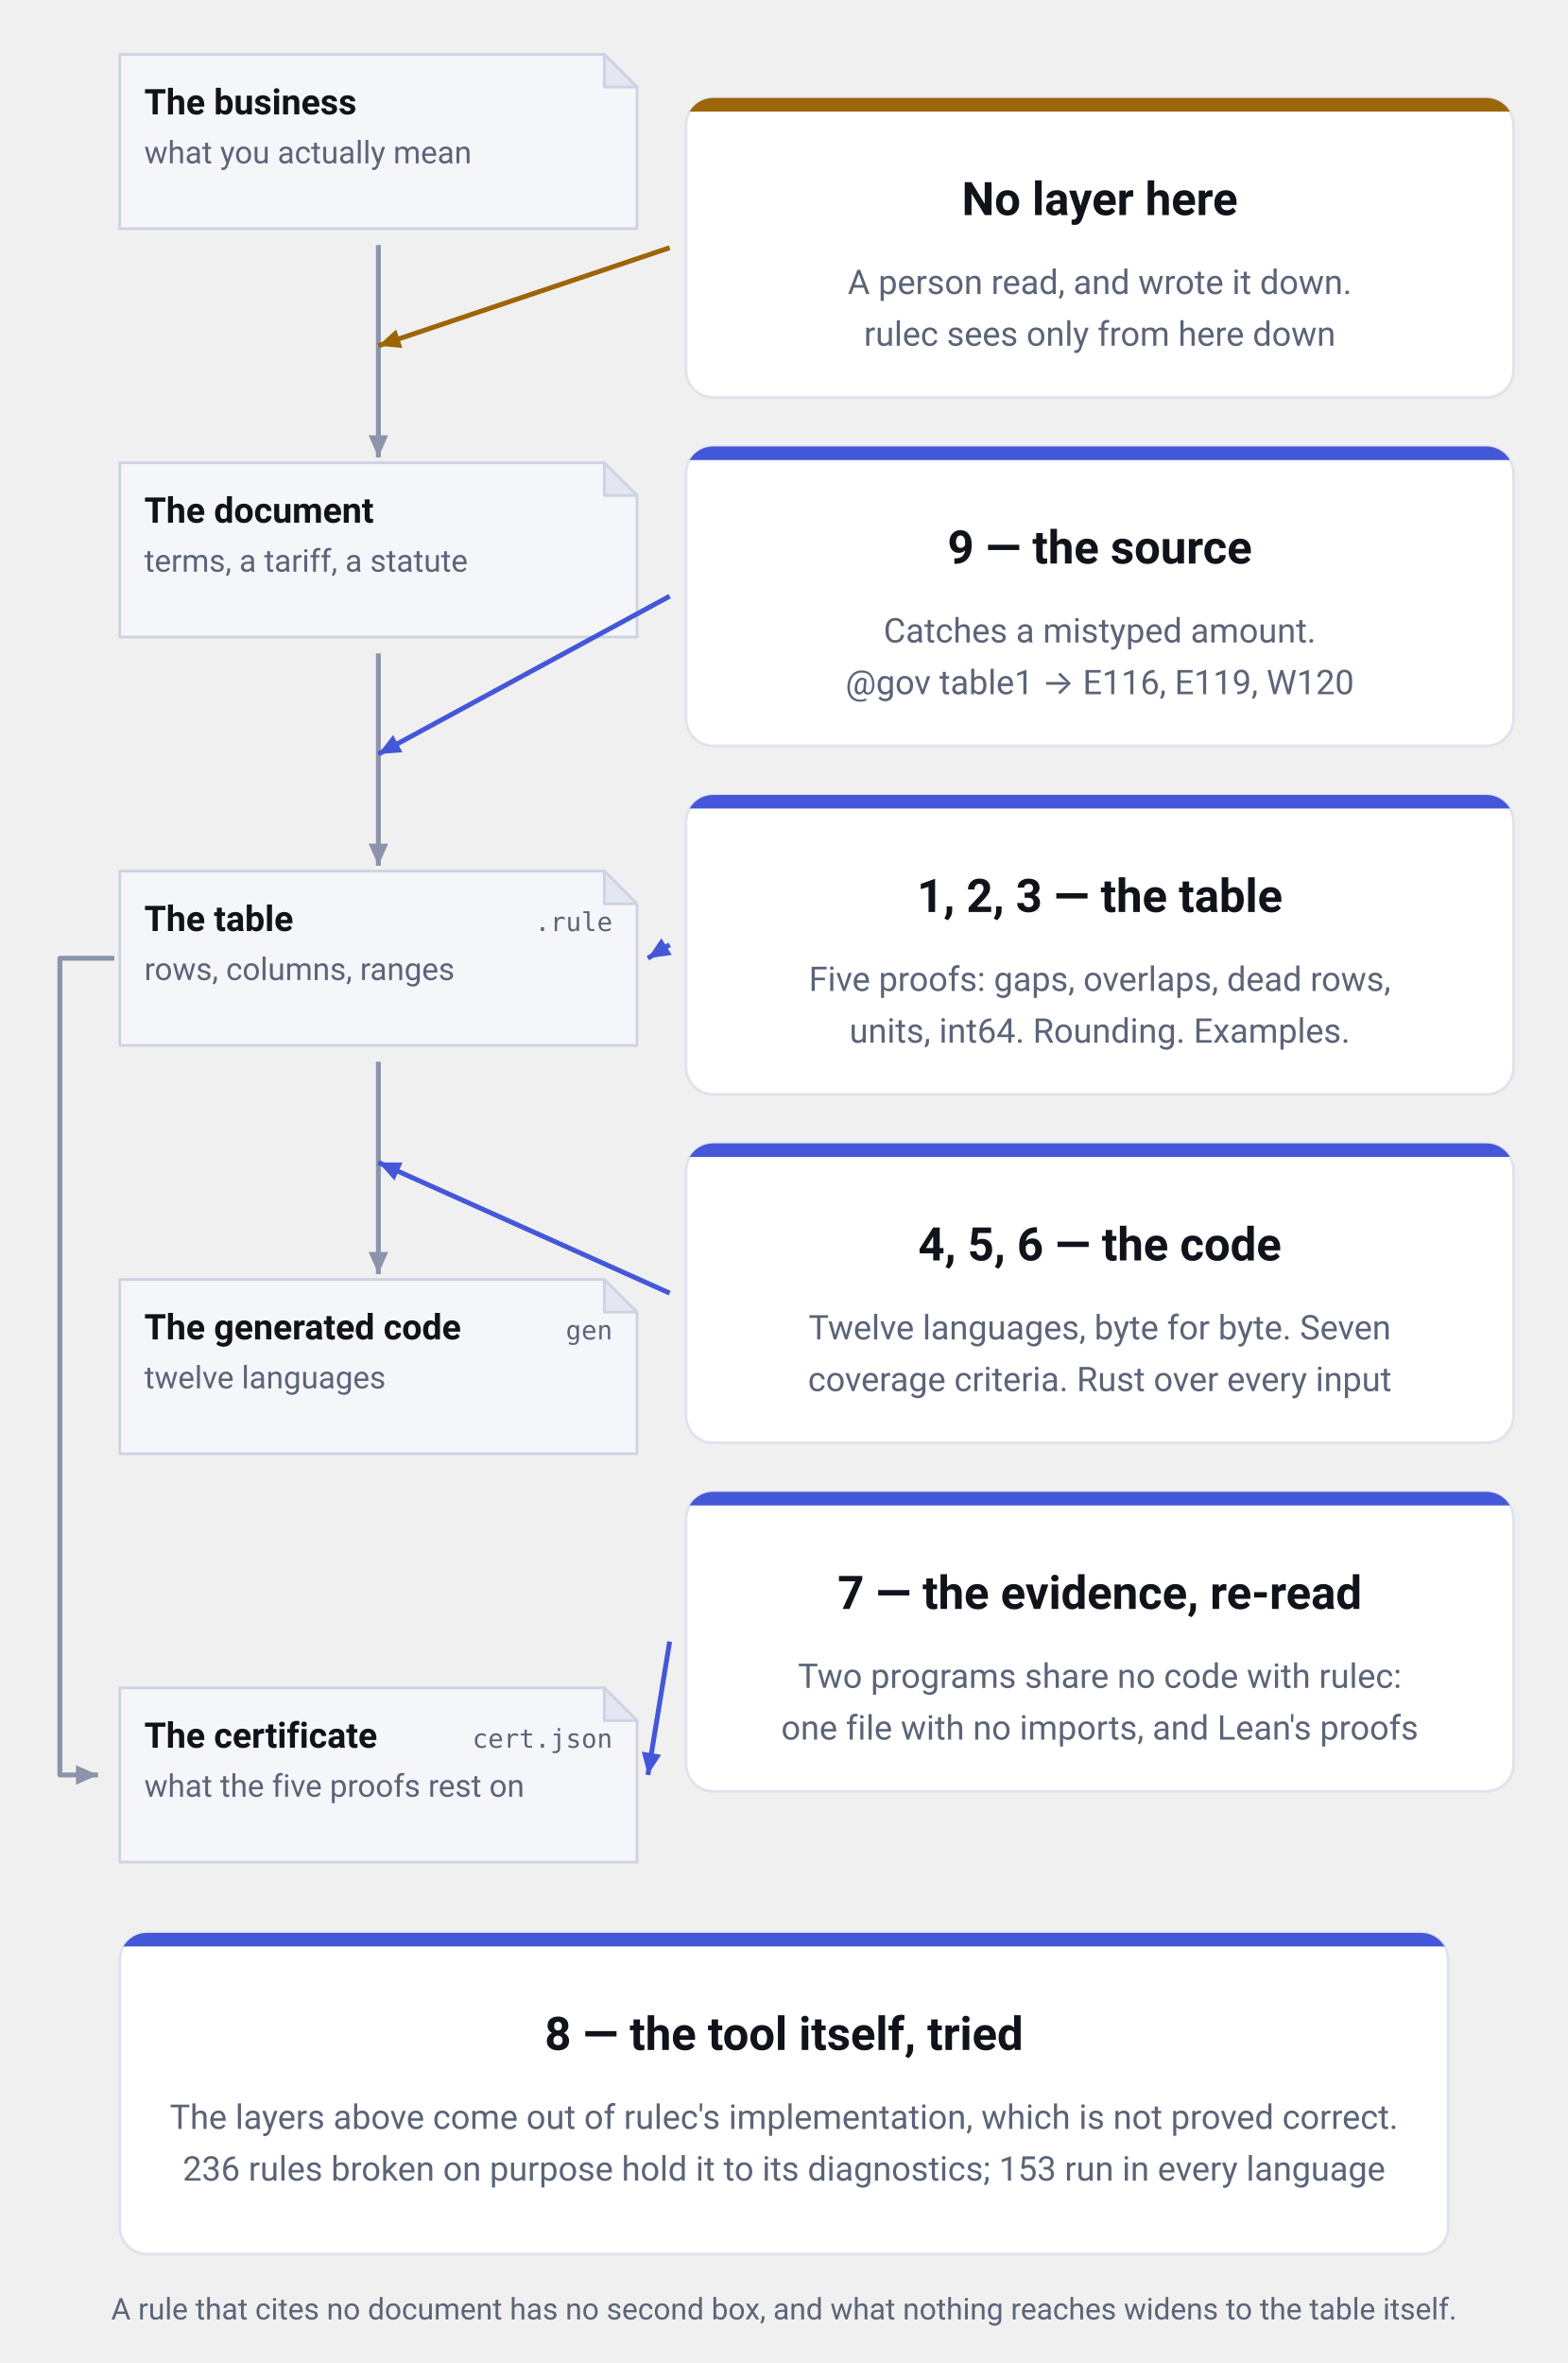
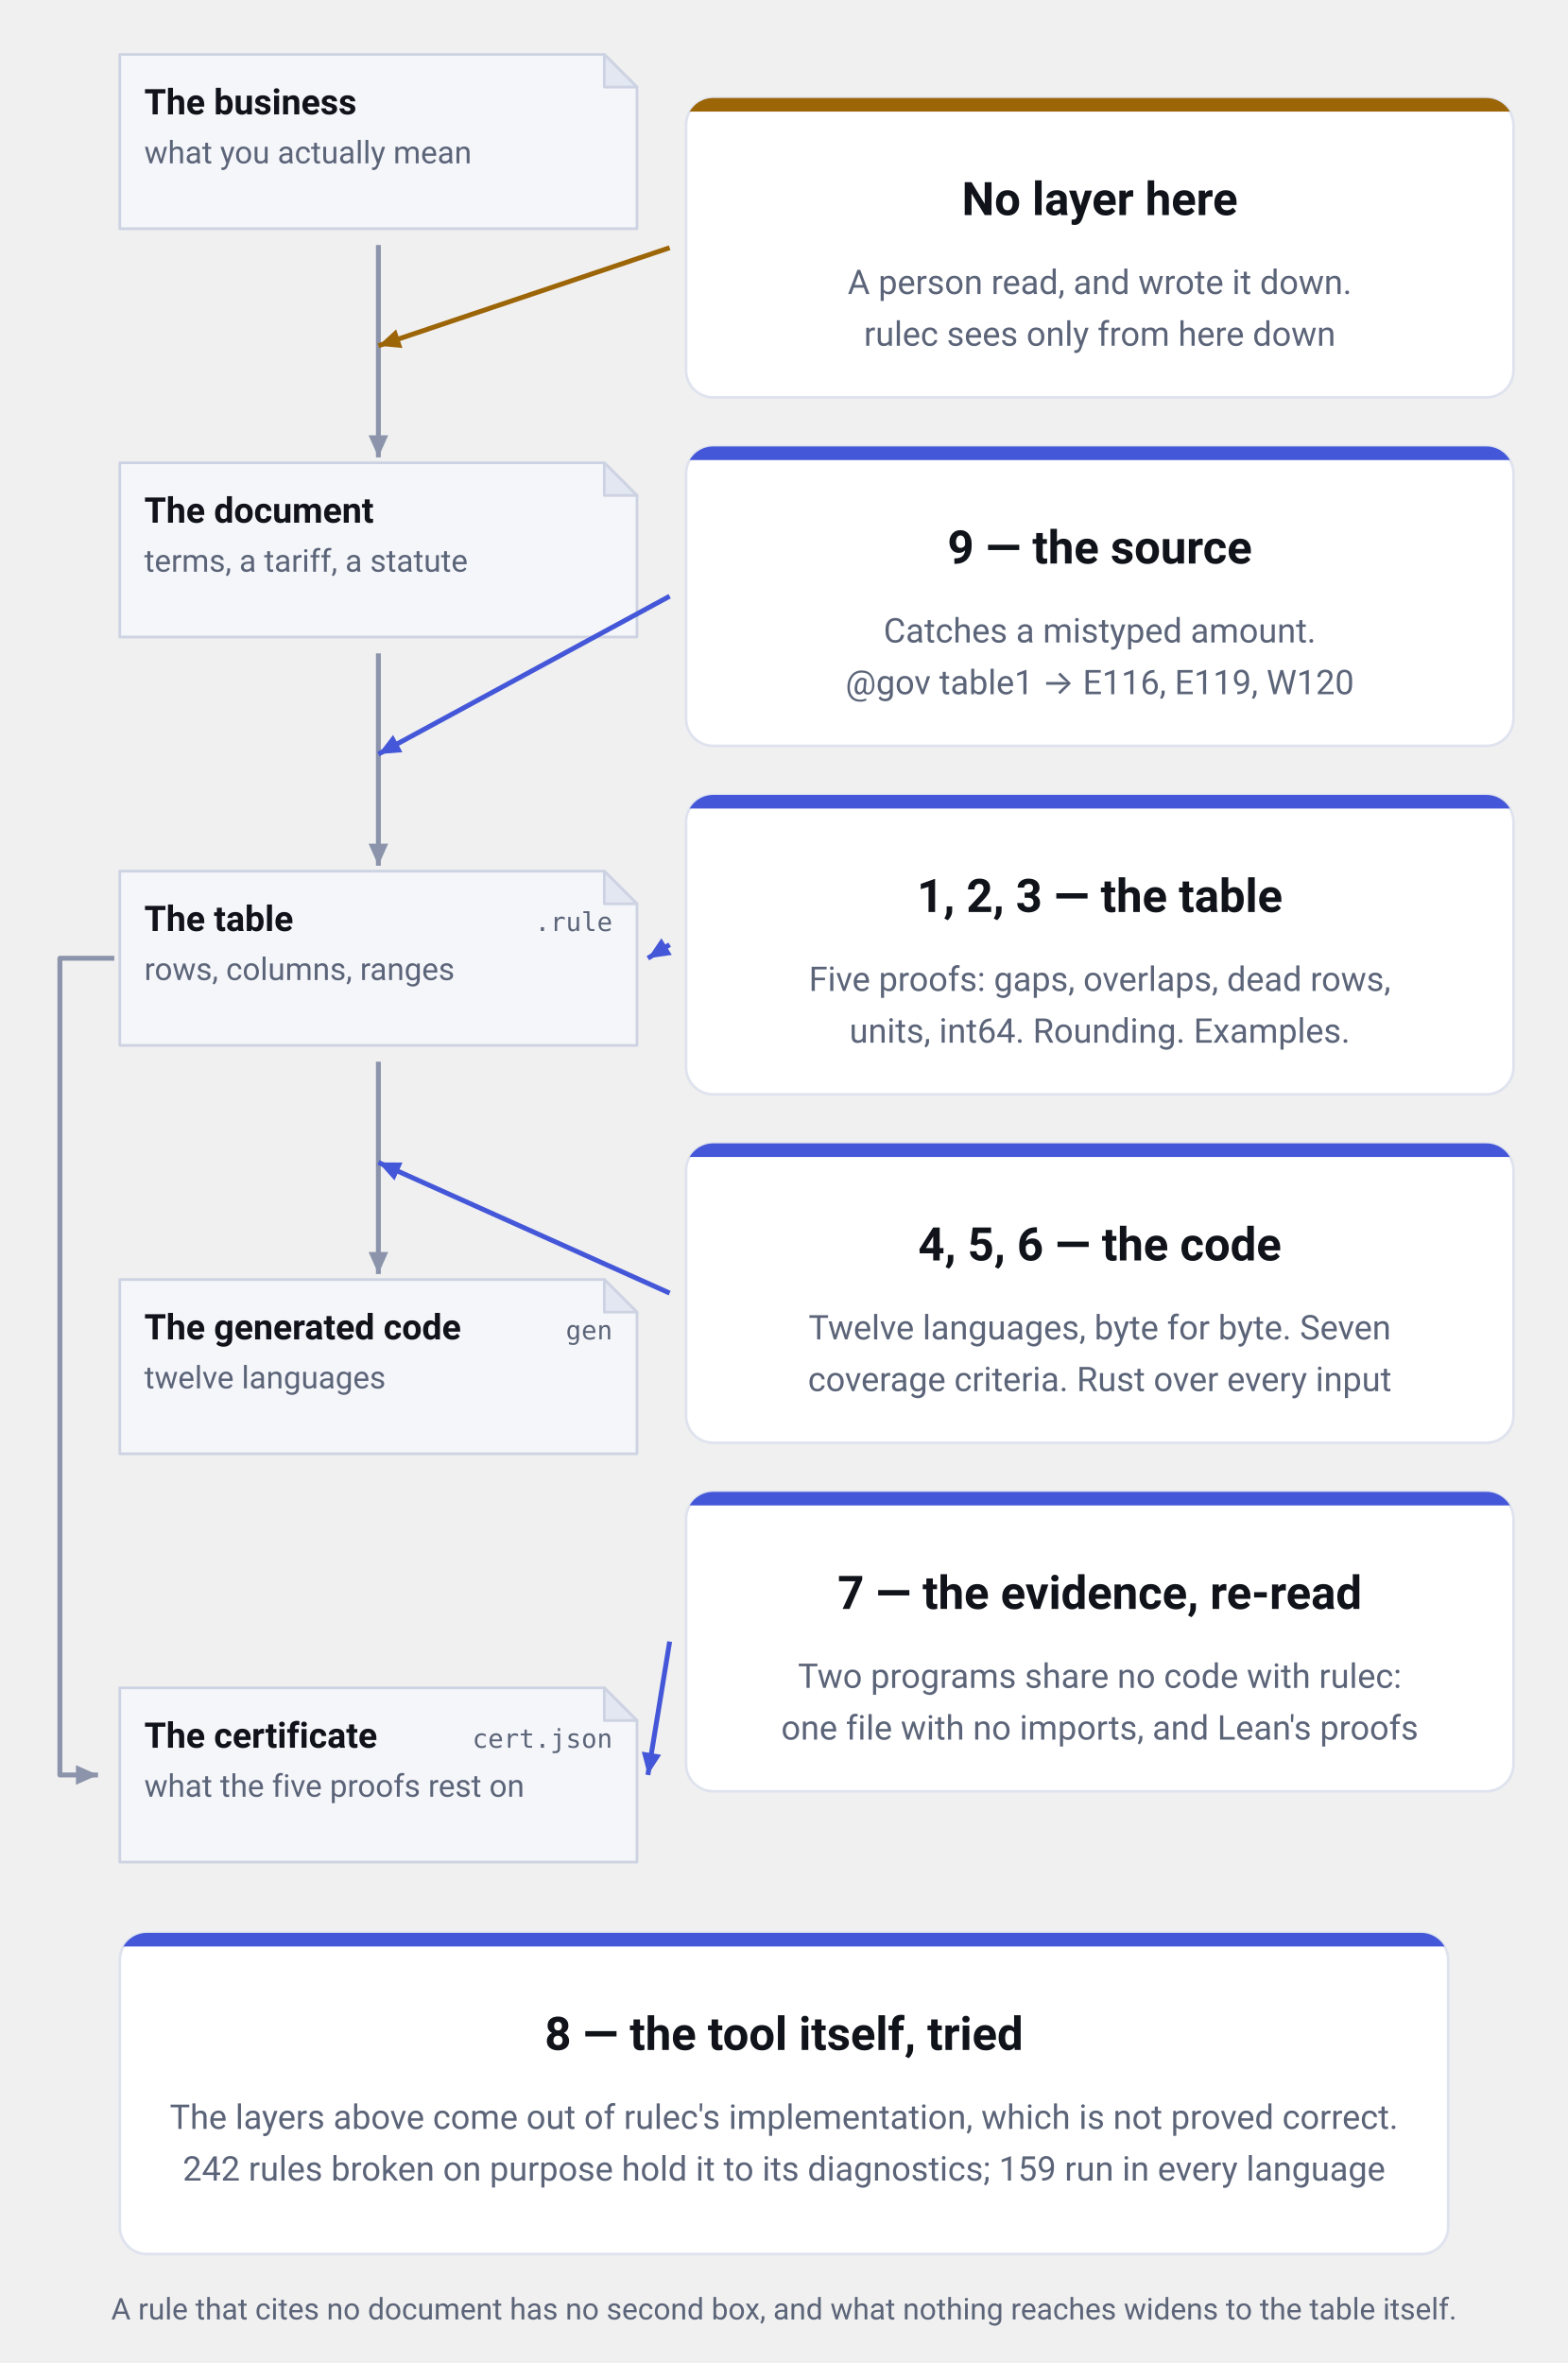
<svg xmlns="http://www.w3.org/2000/svg" viewBox="0 0 576 868" width="576" height="868" role="img" aria-label="What each of the nine layers stands between. Down the left run the business as it is, the document it was copied from, the table as written, and the generated code, each a copy of the one above it. The table produces one more thing, the certificate (cert.json, what the five proofs rest on), joined to it by a line that runs down the left margin. Between the document and the table stands layer 9, the source check (E116, E119, W120); between the table and the code stand layers 4, 5 and 6, the vectors, the coverage criteria and the model checker. The table itself is watched by layers 1, 2 and 3; the certificate is read back by layer 7, two programs that share no code with rulec. At the topmost joint, between the business and the document, there is no layer at all: that is where a person read and decided. Only layer 8, the repository's own tests, is aimed at the tool rather than at anything on the spine." font-family="-apple-system, BlinkMacSystemFont, &quot;Hiragino Sans&quot;, &quot;Noto Sans JP&quot;, &quot;Yu Gothic&quot;, Meiryo, &quot;Segoe UI&quot;, Roboto, sans-serif">
  <defs>
    <marker id="head-neutral" viewBox="0 0 10 10" refX="9" refY="5" markerWidth="9" markerHeight="9" markerUnits="userSpaceOnUse" orient="auto">
      <path d="M0,1 L9,5 L0,9 Z" fill="#8b94ab" />
    </marker>
    <marker id="head-accent" viewBox="0 0 10 10" refX="9" refY="5" markerWidth="9" markerHeight="9" markerUnits="userSpaceOnUse" orient="auto">
      <path d="M0,1 L9,5 L0,9 Z" fill="#4457d8" />
    </marker>
    <marker id="head-human" viewBox="0 0 10 10" refX="9" refY="5" markerWidth="9" markerHeight="9" markerUnits="userSpaceOnUse" orient="auto">
      <path d="M0,1 L9,5 L0,9 Z" fill="#9c6508" />
    </marker>
  </defs>
  <path d="M44,20 H222 L234,32 V84 H44 Z" fill="#f5f6fa" stroke="#cdd3e2" stroke-linejoin="round" />
  <path d="M222,20 V32 H234 Z" fill="#e3e7f1" stroke="#cdd3e2" stroke-linejoin="round" />
  <text x="53" y="42" font-size="13" font-weight="600" text-anchor="start" fill="#10131a">The business</text>
  <text x="53" y="60" font-size="11.5" font-weight="400" text-anchor="start" fill="#5b6478">what you actually mean</text>
  <path d="M44,170 H222 L234,182 V234 H44 Z" fill="#f5f6fa" stroke="#cdd3e2" stroke-linejoin="round" />
  <path d="M222,170 V182 H234 Z" fill="#e3e7f1" stroke="#cdd3e2" stroke-linejoin="round" />
  <text x="53" y="192" font-size="13" font-weight="600" text-anchor="start" fill="#10131a">The document</text>
  <text x="53" y="210" font-size="11.5" font-weight="400" text-anchor="start" fill="#5b6478">terms, a tariff, a statute</text>
  <path d="M44,320 H222 L234,332 V384 H44 Z" fill="#f5f6fa" stroke="#cdd3e2" stroke-linejoin="round" />
  <path d="M222,320 V332 H234 Z" fill="#e3e7f1" stroke="#cdd3e2" stroke-linejoin="round" />
  <text x="53" y="342" font-size="13" font-weight="600" text-anchor="start" fill="#10131a">The table</text>
  <text x="225" y="342" font-size="9.5" font-weight="400" text-anchor="end" fill="#5b6478" font-family="ui-monospace, SFMono-Regular, Menlo, Consolas, monospace">.rule</text>
  <text x="53" y="360" font-size="11.5" font-weight="400" text-anchor="start" fill="#5b6478">rows, columns, ranges</text>
  <path d="M44,470 H222 L234,482 V534 H44 Z" fill="#f5f6fa" stroke="#cdd3e2" stroke-linejoin="round" />
  <path d="M222,470 V482 H234 Z" fill="#e3e7f1" stroke="#cdd3e2" stroke-linejoin="round" />
  <text x="53" y="492" font-size="13" font-weight="600" text-anchor="start" fill="#10131a">The generated code</text>
  <text x="225" y="492" font-size="9.5" font-weight="400" text-anchor="end" fill="#5b6478" font-family="ui-monospace, SFMono-Regular, Menlo, Consolas, monospace">gen</text>
  <text x="53" y="510" font-size="11.5" font-weight="400" text-anchor="start" fill="#5b6478">twelve languages</text>
  <path d="M44,620 H222 L234,632 V684 H44 Z" fill="#f5f6fa" stroke="#cdd3e2" stroke-linejoin="round" />
  <path d="M222,620 V632 H234 Z" fill="#e3e7f1" stroke="#cdd3e2" stroke-linejoin="round" />
  <text x="53" y="642" font-size="13" font-weight="600" text-anchor="start" fill="#10131a">The certificate</text>
  <text x="225" y="642" font-size="9.5" font-weight="400" text-anchor="end" fill="#5b6478" font-family="ui-monospace, SFMono-Regular, Menlo, Consolas, monospace">cert.json</text>
  <text x="53" y="660" font-size="11.5" font-weight="400" text-anchor="start" fill="#5b6478">what the five proofs rest on</text>
  <line x1="139.0" y1="90" x2="139.0" y2="168" stroke="#8b94ab" stroke-width="1.8" marker-end="url(#head-neutral)" />
  <line x1="139.0" y1="240" x2="139.0" y2="318" stroke="#8b94ab" stroke-width="1.8" marker-end="url(#head-neutral)" />
  <line x1="139.0" y1="390" x2="139.0" y2="468" stroke="#8b94ab" stroke-width="1.8" marker-end="url(#head-neutral)" />
  <path d="M42,352.0 H22 V652.0 H36" fill="none" stroke="#8b94ab" stroke-width="1.8" stroke-linejoin="round" marker-end="url(#head-neutral)" />
  <clipPath id="clip-c0">
    <rect x="252" y="36" width="304" height="110" rx="10" />
  </clipPath>
  <rect x="252" y="36" width="304" height="110" rx="10" fill="#ffffff" stroke="#dfe3ee" />
  <rect x="252" y="36" width="304" height="5" fill="#9c6508" clip-path="url(#clip-c0)" />
  <text x="404.0" y="79" font-size="17" font-weight="700" text-anchor="middle" fill="#10131a">No layer here</text>
  <text x="404.0" y="108" font-size="12.5" font-weight="400" text-anchor="middle" fill="#5b6478">A person read, and wrote it down.</text>
  <text x="404.0" y="127" font-size="12.5" font-weight="400" text-anchor="middle" fill="#5b6478">rulec sees only from here down</text>
  <line x1="246" y1="91.0" x2="139.0" y2="127.0" stroke="#9c6508" stroke-width="1.8" marker-end="url(#head-human)" />
  <clipPath id="clip-c1">
    <rect x="252" y="164" width="304" height="110" rx="10" />
  </clipPath>
  <rect x="252" y="164" width="304" height="110" rx="10" fill="#ffffff" stroke="#dfe3ee" />
  <rect x="252" y="164" width="304" height="5" fill="#4457d8" clip-path="url(#clip-c1)" />
  <text x="404.0" y="207" font-size="17" font-weight="700" text-anchor="middle" fill="#10131a">9 — the source</text>
  <text x="404.0" y="236" font-size="12.5" font-weight="400" text-anchor="middle" fill="#5b6478">Catches a mistyped amount.</text>
  <text x="404.0" y="255" font-size="12.5" font-weight="400" text-anchor="middle" fill="#5b6478">@gov table1 → E116, E119, W120</text>
  <line x1="246" y1="219.0" x2="139.0" y2="277.0" stroke="#4457d8" stroke-width="1.8" marker-end="url(#head-accent)" />
  <clipPath id="clip-c2">
    <rect x="252" y="292" width="304" height="110" rx="10" />
  </clipPath>
  <rect x="252" y="292" width="304" height="110" rx="10" fill="#ffffff" stroke="#dfe3ee" />
  <rect x="252" y="292" width="304" height="5" fill="#4457d8" clip-path="url(#clip-c2)" />
  <text x="404.0" y="335" font-size="17" font-weight="700" text-anchor="middle" fill="#10131a">1, 2, 3 — the table</text>
  <text x="404.0" y="364" font-size="12.5" font-weight="400" text-anchor="middle" fill="#5b6478">Five proofs: gaps, overlaps, dead rows,</text>
  <text x="404.0" y="383" font-size="12.5" font-weight="400" text-anchor="middle" fill="#5b6478">units, int64. Rounding. Examples.</text>
  <line x1="246" y1="347.0" x2="238" y2="352.0" stroke="#4457d8" stroke-width="1.8" marker-end="url(#head-accent)" />
  <clipPath id="clip-c3">
    <rect x="252" y="420" width="304" height="110" rx="10" />
  </clipPath>
  <rect x="252" y="420" width="304" height="110" rx="10" fill="#ffffff" stroke="#dfe3ee" />
  <rect x="252" y="420" width="304" height="5" fill="#4457d8" clip-path="url(#clip-c3)" />
  <text x="404.0" y="463" font-size="17" font-weight="700" text-anchor="middle" fill="#10131a">4, 5, 6 — the code</text>
  <text x="404.0" y="492" font-size="12.5" font-weight="400" text-anchor="middle" fill="#5b6478">Twelve languages, byte for byte. Seven</text>
  <text x="404.0" y="511" font-size="12.5" font-weight="400" text-anchor="middle" fill="#5b6478">coverage criteria. Rust over every input</text>
  <line x1="246" y1="475.0" x2="139.0" y2="427.0" stroke="#4457d8" stroke-width="1.8" marker-end="url(#head-accent)" />
  <clipPath id="clip-c4">
    <rect x="252" y="548" width="304" height="110" rx="10" />
  </clipPath>
  <rect x="252" y="548" width="304" height="110" rx="10" fill="#ffffff" stroke="#dfe3ee" />
  <rect x="252" y="548" width="304" height="5" fill="#4457d8" clip-path="url(#clip-c4)" />
  <text x="404.0" y="591" font-size="17" font-weight="700" text-anchor="middle" fill="#10131a">7 — the evidence, re-read</text>
  <text x="404.0" y="620" font-size="12.5" font-weight="400" text-anchor="middle" fill="#5b6478">Two programs share no code with rulec:</text>
  <text x="404.0" y="639" font-size="12.5" font-weight="400" text-anchor="middle" fill="#5b6478">one file with no imports, and Lean's proofs</text>
  <line x1="246" y1="603.0" x2="238" y2="652.0" stroke="#4457d8" stroke-width="1.8" marker-end="url(#head-accent)" />
  <clipPath id="clip-foot">
    <rect x="44" y="710" width="488" height="118" rx="10" />
  </clipPath>
  <rect x="44" y="710" width="488" height="118" rx="10" fill="#ffffff" stroke="#dfe3ee" />
  <rect x="44" y="710" width="488" height="5" fill="#4457d8" clip-path="url(#clip-foot)" />
  <text x="288.0" y="753" font-size="17" font-weight="700" text-anchor="middle" fill="#10131a">8 — the tool itself, tried</text>
  <text x="288.0" y="782" font-size="12.5" font-weight="400" text-anchor="middle" fill="#5b6478">The layers above come out of rulec's implementation, which is not proved correct.</text>
-   <text x="288.0" y="801" font-size="12.5" font-weight="400" text-anchor="middle" fill="#5b6478">236 rules broken on purpose hold it to its diagnostics; 153 run in every language</text>
+   <text x="288.0" y="801" font-size="12.5" font-weight="400" text-anchor="middle" fill="#5b6478">242 rules broken on purpose hold it to its diagnostics; 159 run in every language</text>
  <text x="288.0" y="852" font-size="11" font-weight="400" text-anchor="middle" fill="#5b6478">A rule that cites no document has no second box, and what nothing reaches widens to the table itself.</text>
</svg>
